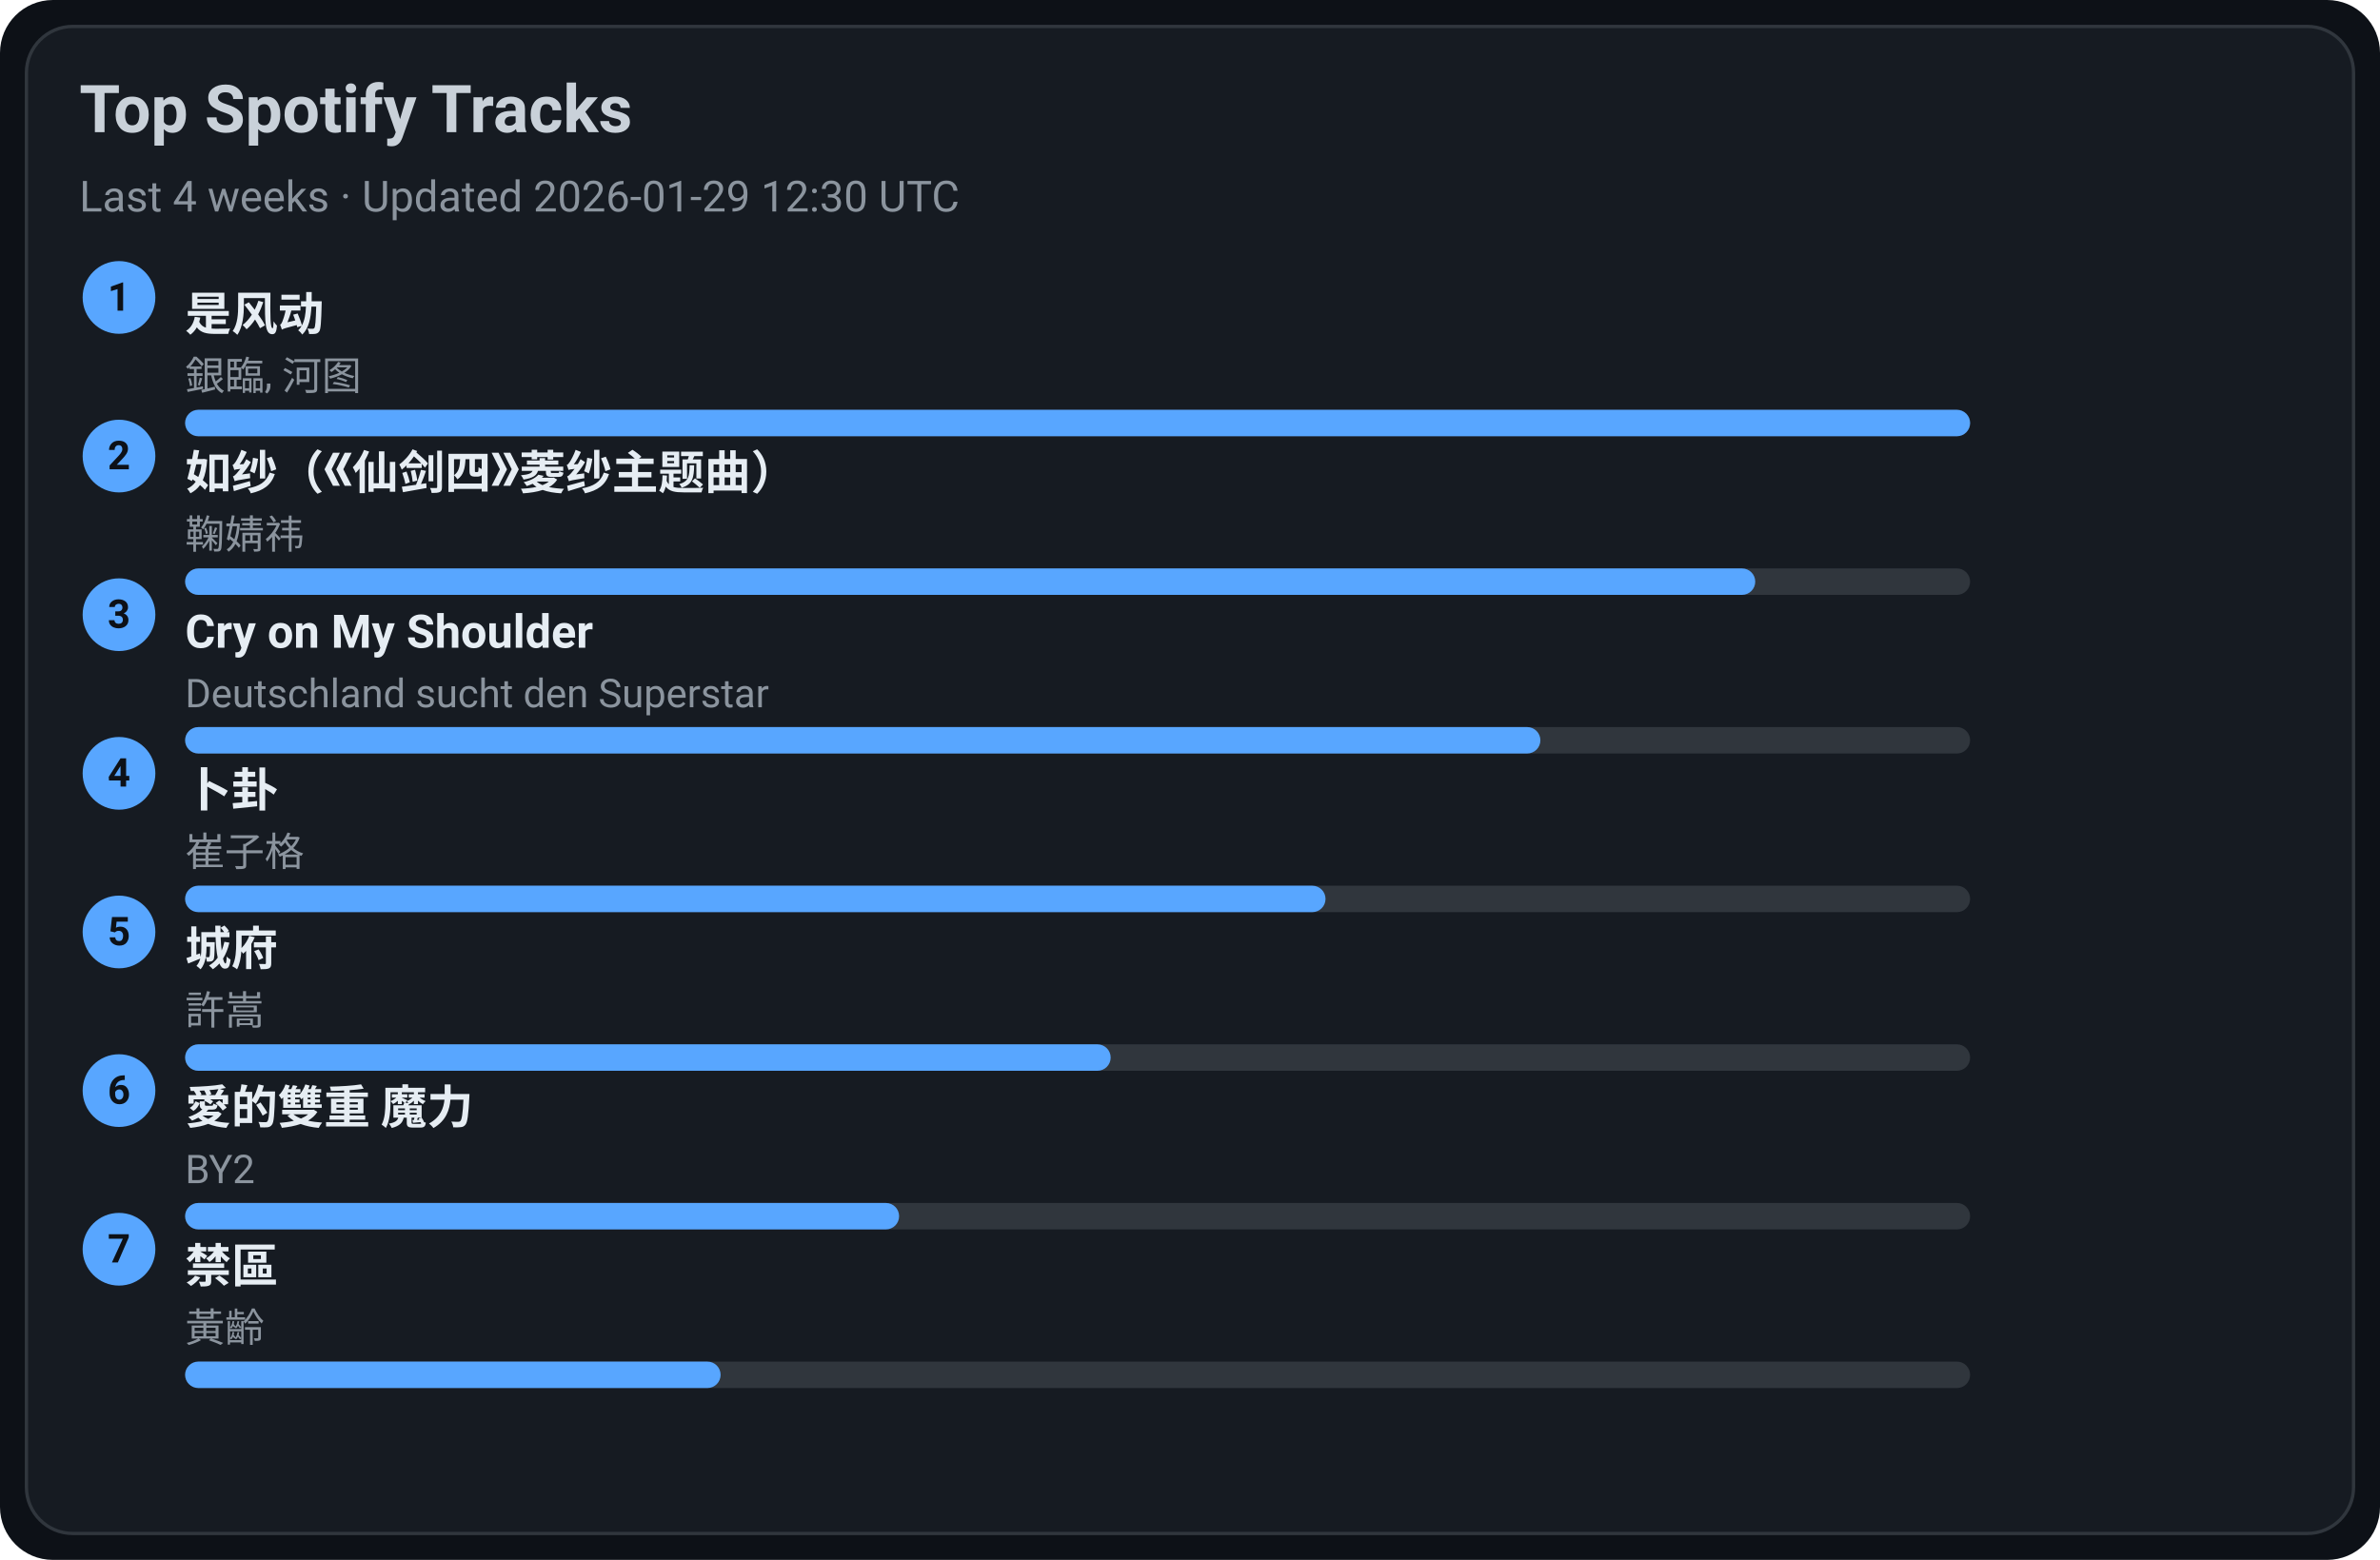
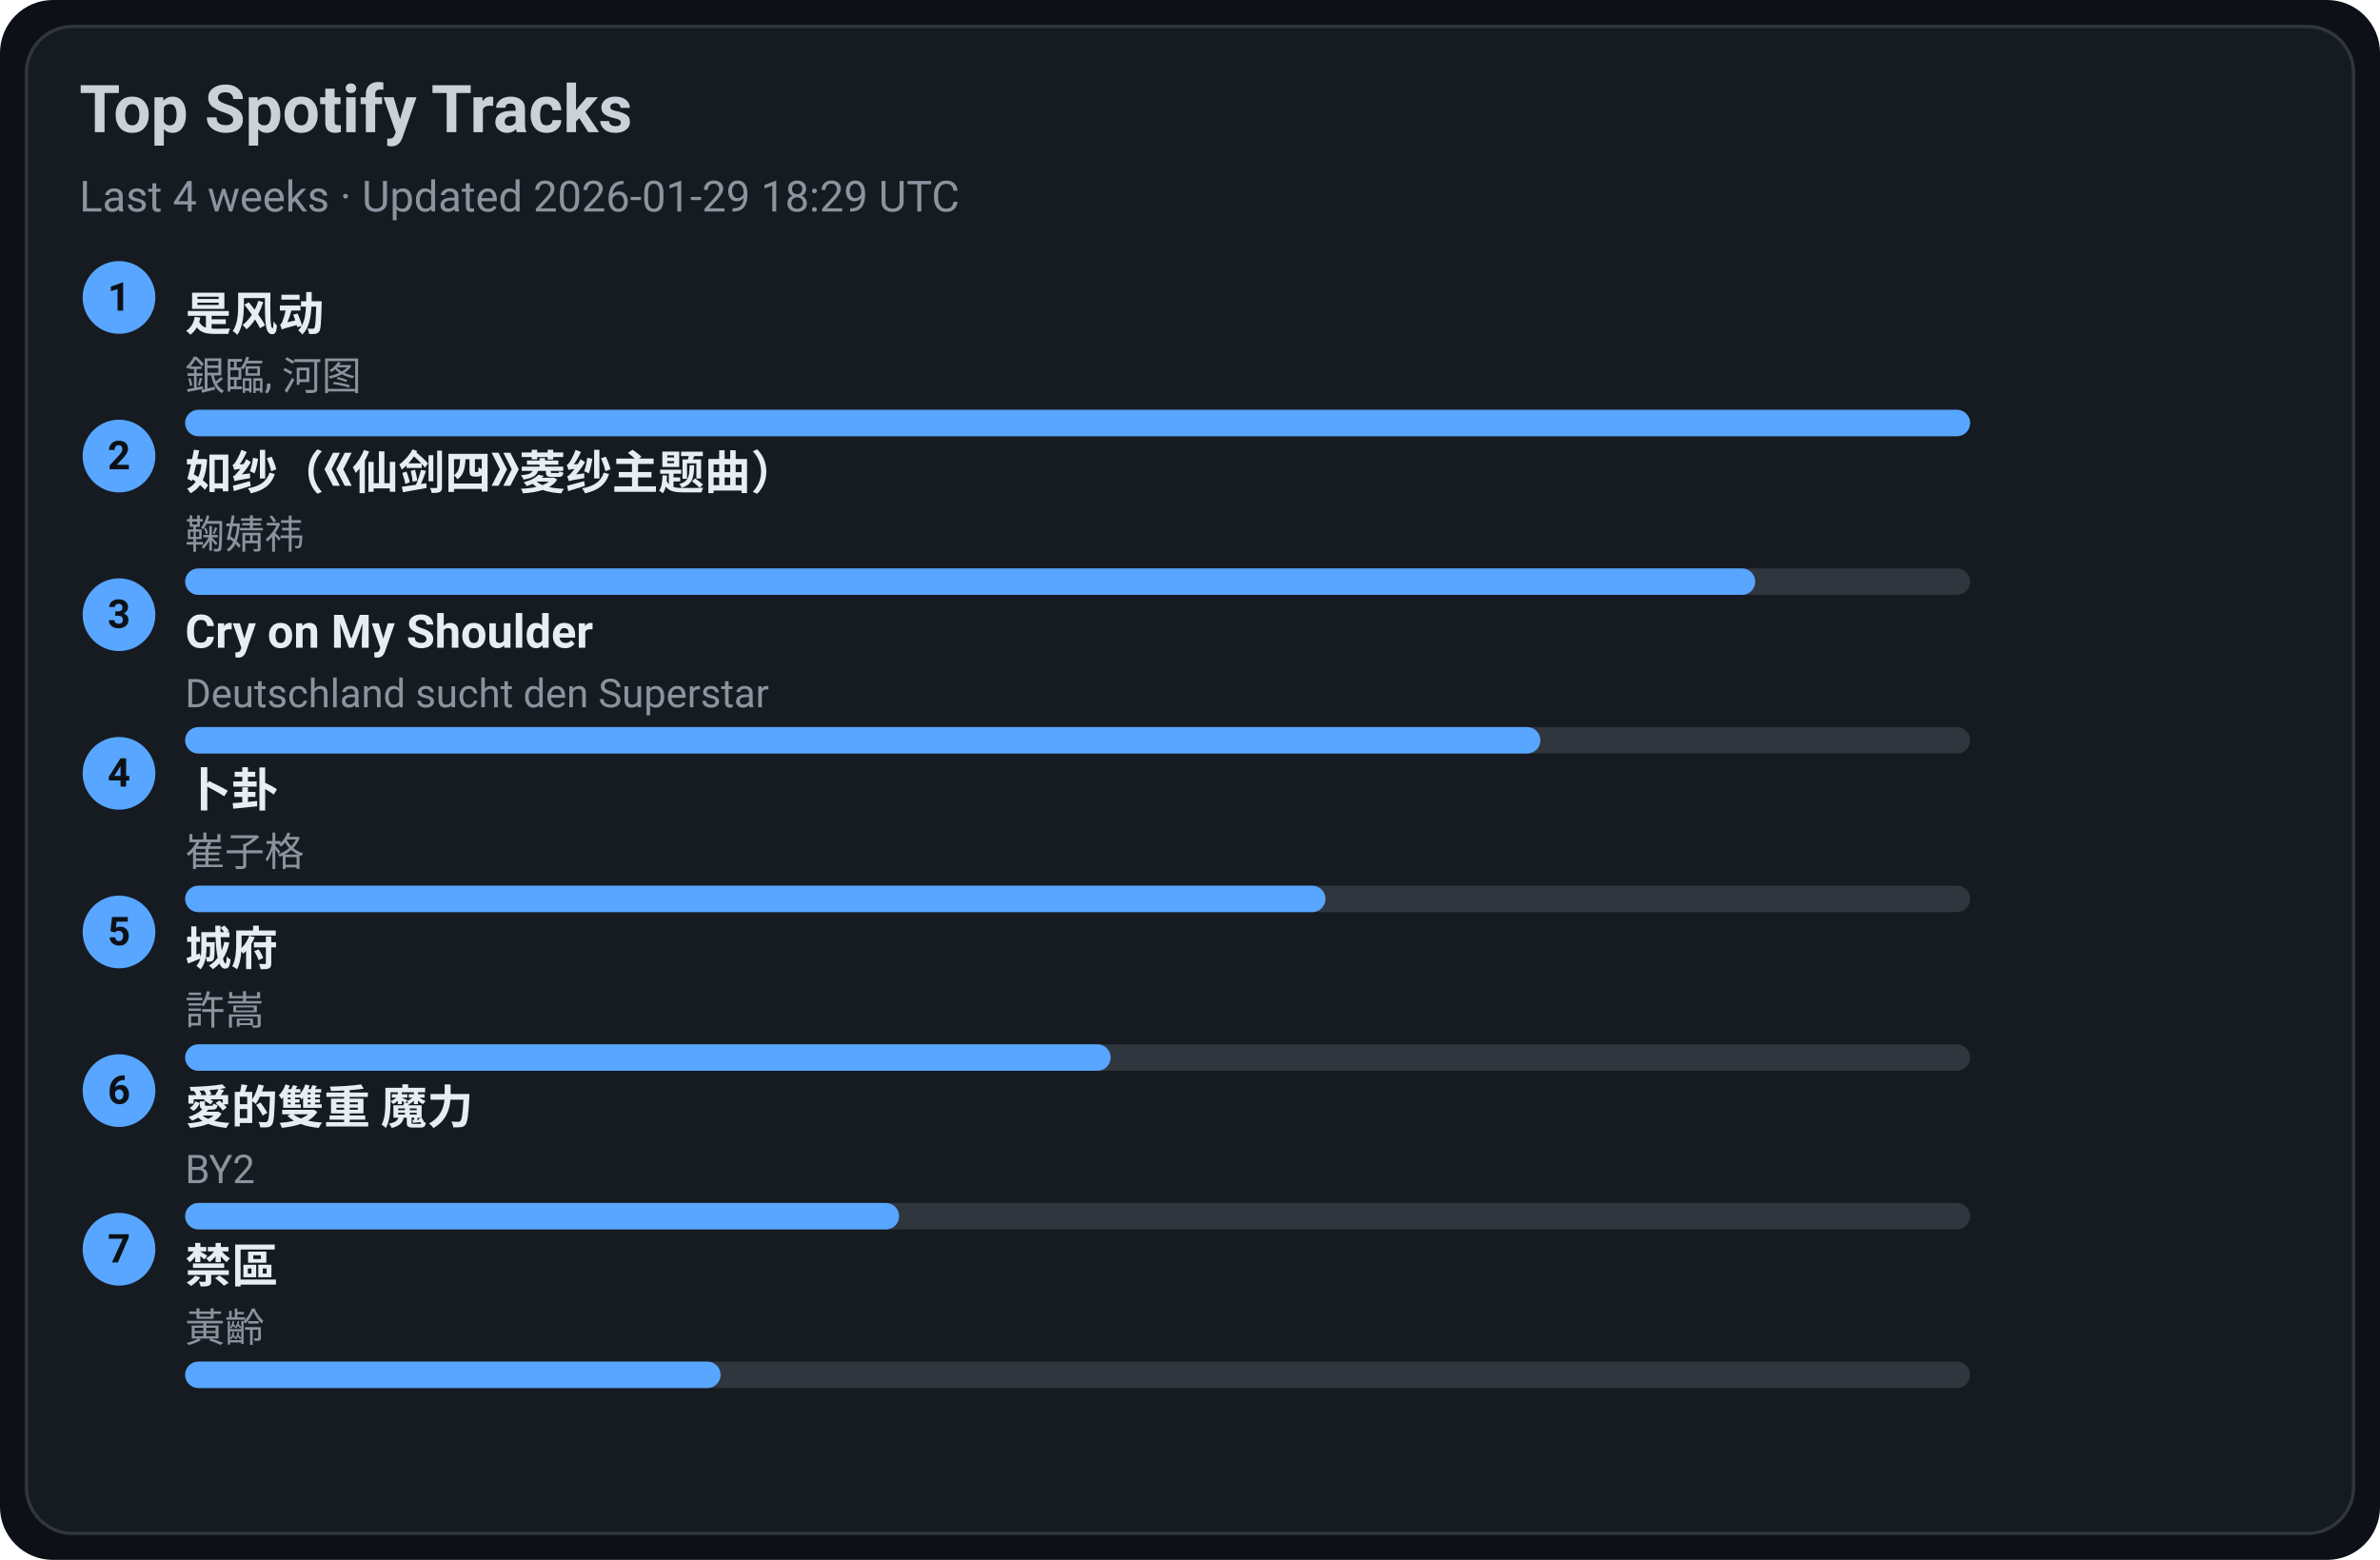
<svg xmlns="http://www.w3.org/2000/svg" width="720" height="472" viewBox="0 0 720 472">
  <style>text{font-family:-apple-system,BlinkMacSystemFont,Segoe UI,Roboto,Ubuntu,Helvetica Neue,Arial,Noto Sans,sans-serif}</style>
  <rect width="720" height="472" rx="16" fill="#0d1117" />
  <rect x="8" y="8" width="704" height="456" rx="14" fill="#161b22" stroke="#30363d" />
  <text x="24" y="40" font-size="20" fill="#c9d1d9" font-weight="600">Top Spotify Tracks</text>
-   <text x="24" y="64" font-size="13" fill="#8b949e">Last 4 weeks · Updated 2026-01-29 12:30 UTC</text>
+   <text x="24" y="64" font-size="13" fill="#8b949e">Last 4 weeks · Updated 2026-01-29 18:29 UTC</text>
  <circle cx="36" cy="90" r="11" fill="#58a6ff" />
  <text x="36" y="94" text-anchor="middle" font-size="12" fill="#0d1117" font-weight="700">1</text>
  <a href="https://open.spotify.com/track/3lePQ8c4jq7bTePsXEmslh" target="_blank" rel="noopener noreferrer">
    <text x="56" y="100" font-size="14" fill="#e6edf3" font-weight="600">是风动</text>
  </a>
  <text x="56" y="118" font-size="12" fill="#8b949e">銀臨, 河图</text>
  <rect x="56" y="124" width="540" height="8" rx="4" fill="#30363d" />
  <rect x="56" y="124" width="540" height="8" rx="4" fill="#58a6ff" />
  <circle cx="36" cy="138" r="11" fill="#58a6ff" />
  <text x="36" y="142" text-anchor="middle" font-size="12" fill="#0d1117" font-weight="700">2</text>
  <a href="https://open.spotify.com/track/69FUNgvEVkNbHq43lgvdme" target="_blank" rel="noopener noreferrer">
    <text x="56" y="148" font-size="14" fill="#e6edf3" font-weight="600">如纱（《仙剑四》菱纱主题曲）</text>
  </a>
  <text x="56" y="166" font-size="12" fill="#8b949e">鞠婧祎</text>
  <rect x="56" y="172" width="540" height="8" rx="4" fill="#30363d" />
  <rect x="56" y="172" width="475" height="8" rx="4" fill="#58a6ff" />
  <circle cx="36" cy="186" r="11" fill="#58a6ff" />
  <text x="36" y="190" text-anchor="middle" font-size="12" fill="#0d1117" font-weight="700">3</text>
  <a href="https://open.spotify.com/track/6usmG2MoD0C0Lc2pNgCVWV" target="_blank" rel="noopener noreferrer">
    <text x="56" y="196" font-size="14" fill="#e6edf3" font-weight="600">Cry on My Shoulder</text>
  </a>
  <text x="56" y="214" font-size="12" fill="#8b949e">Deutschland sucht den Superstar</text>
  <rect x="56" y="220" width="540" height="8" rx="4" fill="#30363d" />
  <rect x="56" y="220" width="410" height="8" rx="4" fill="#58a6ff" />
  <circle cx="36" cy="234" r="11" fill="#58a6ff" />
  <text x="36" y="238" text-anchor="middle" font-size="12" fill="#0d1117" font-weight="700">4</text>
  <a href="https://open.spotify.com/track/4ToeYifpQaikbYa7krOD6s" target="_blank" rel="noopener noreferrer">
    <text x="56" y="244" font-size="14" fill="#e6edf3" font-weight="600">卜卦</text>
  </a>
  <text x="56" y="262" font-size="12" fill="#8b949e">崔子格</text>
  <rect x="56" y="268" width="540" height="8" rx="4" fill="#30363d" />
  <rect x="56" y="268" width="345" height="8" rx="4" fill="#58a6ff" />
  <circle cx="36" cy="282" r="11" fill="#58a6ff" />
  <text x="36" y="286" text-anchor="middle" font-size="12" fill="#0d1117" font-weight="700">5</text>
  <a href="https://open.spotify.com/track/4AmlSf7hye0QVpnHCcEoEw" target="_blank" rel="noopener noreferrer">
    <text x="56" y="292" font-size="14" fill="#e6edf3" font-weight="600">城府</text>
  </a>
  <text x="56" y="310" font-size="12" fill="#8b949e">許嵩</text>
  <rect x="56" y="316" width="540" height="8" rx="4" fill="#30363d" />
  <rect x="56" y="316" width="280" height="8" rx="4" fill="#58a6ff" />
  <circle cx="36" cy="330" r="11" fill="#58a6ff" />
  <text x="36" y="334" text-anchor="middle" font-size="12" fill="#0d1117" font-weight="700">6</text>
  <a href="https://open.spotify.com/track/0yYmS4k3R0TTdDhvOBxRVp" target="_blank" rel="noopener noreferrer">
    <text x="56" y="340" font-size="14" fill="#e6edf3" font-weight="600">愛的雙重 魔力</text>
  </a>
  <text x="56" y="358" font-size="12" fill="#8b949e">BY2</text>
  <rect x="56" y="364" width="540" height="8" rx="4" fill="#30363d" />
  <rect x="56" y="364" width="216" height="8" rx="4" fill="#58a6ff" />
  <circle cx="36" cy="378" r="11" fill="#58a6ff" />
  <text x="36" y="382" text-anchor="middle" font-size="12" fill="#0d1117" font-weight="700">7</text>
  <a href="https://open.spotify.com/track/5HAMeMgu9hGL5a8ZwNz6cp" target="_blank" rel="noopener noreferrer">
    <text x="56" y="388" font-size="14" fill="#e6edf3" font-weight="600">禁區</text>
  </a>
  <text x="56" y="406" font-size="12" fill="#8b949e">黃齡</text>
  <rect x="56" y="412" width="540" height="8" rx="4" fill="#30363d" />
  <rect x="56" y="412" width="162" height="8" rx="4" fill="#58a6ff" />
</svg>
